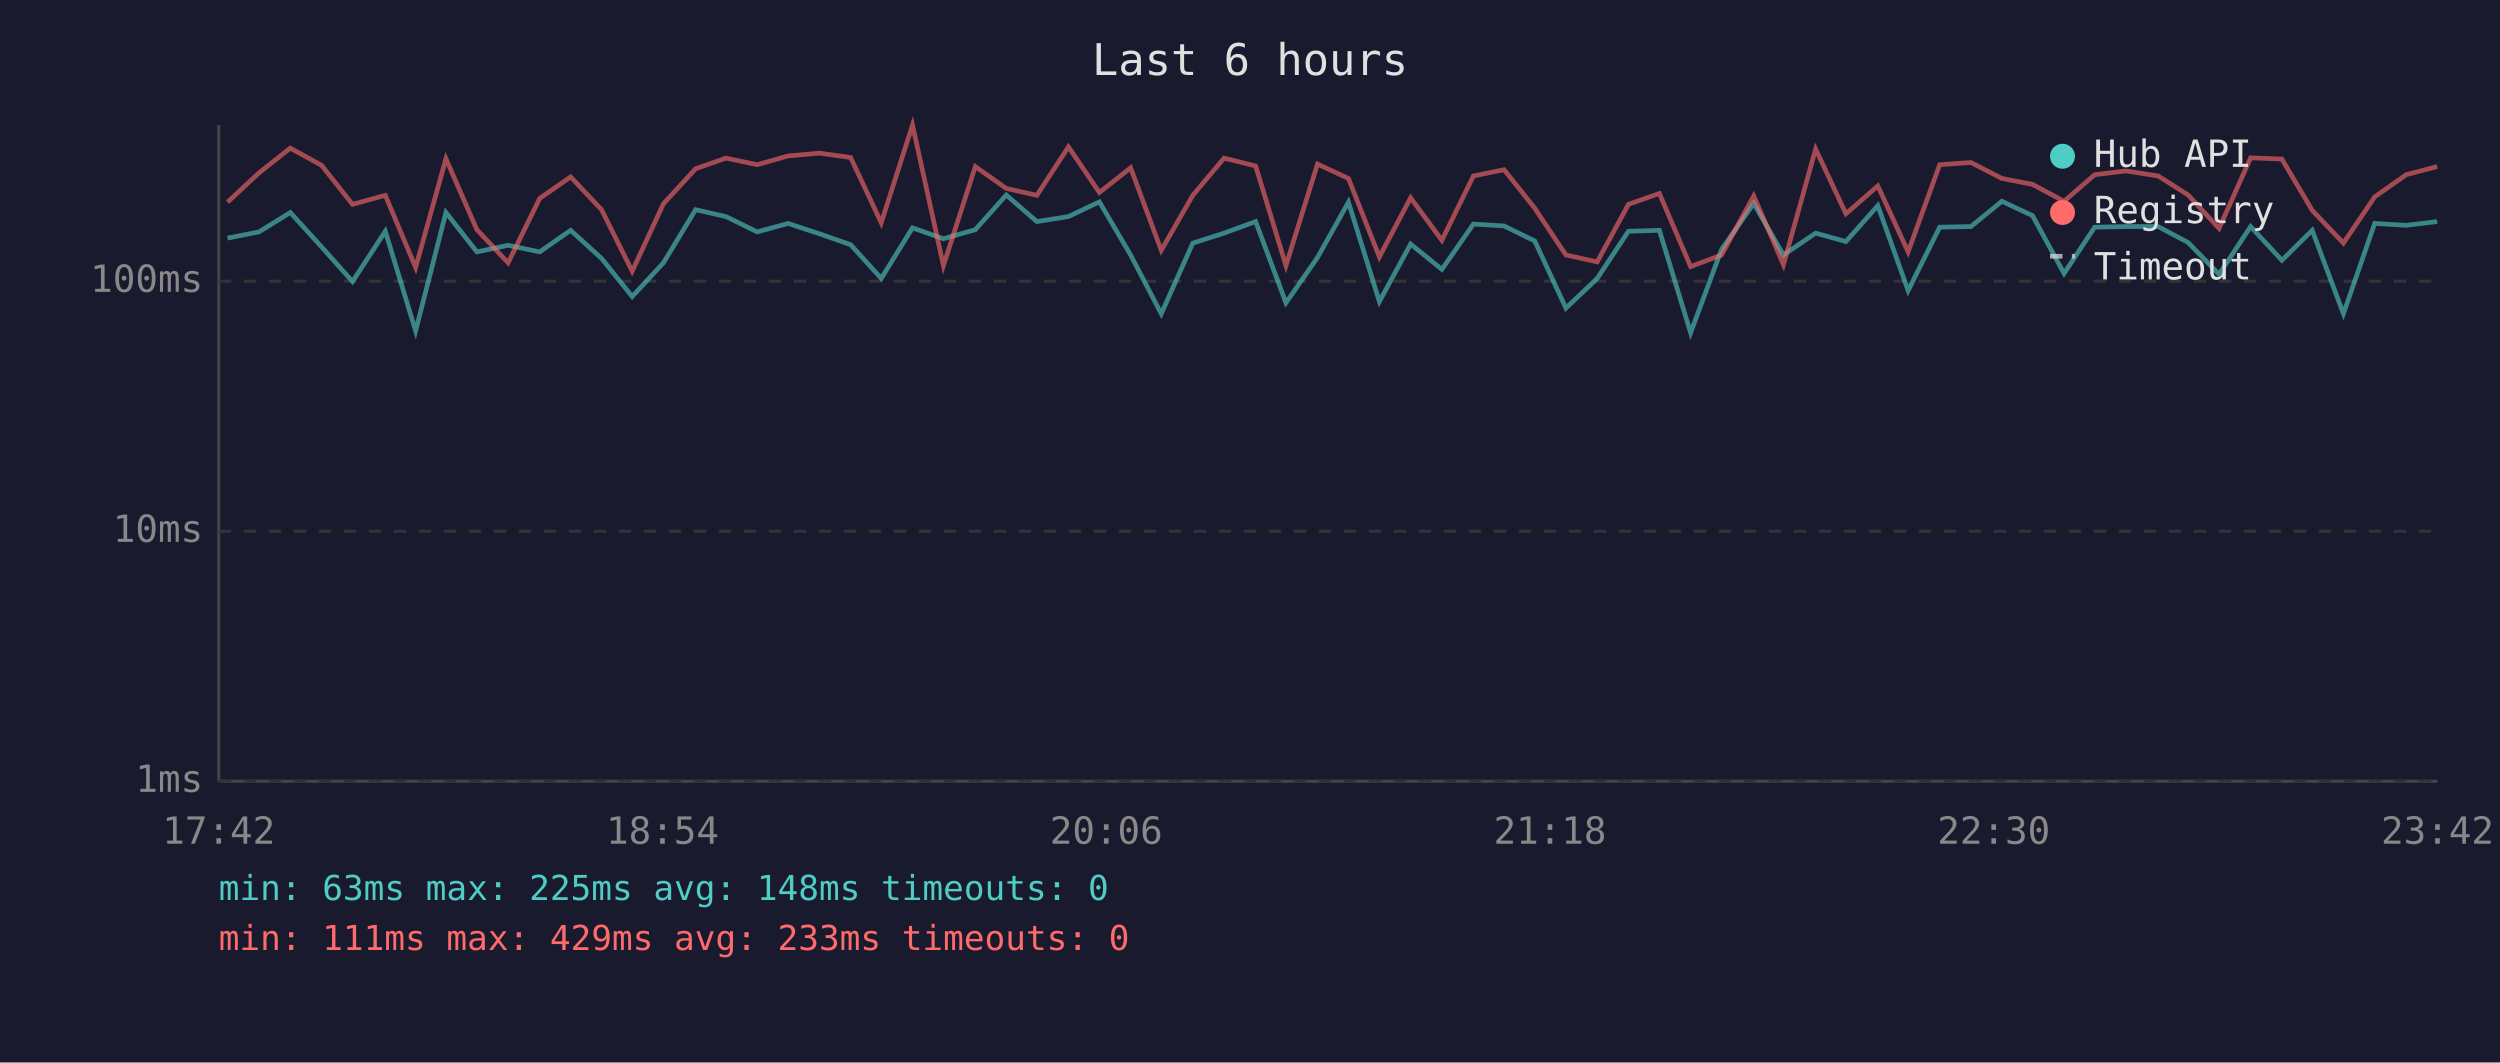
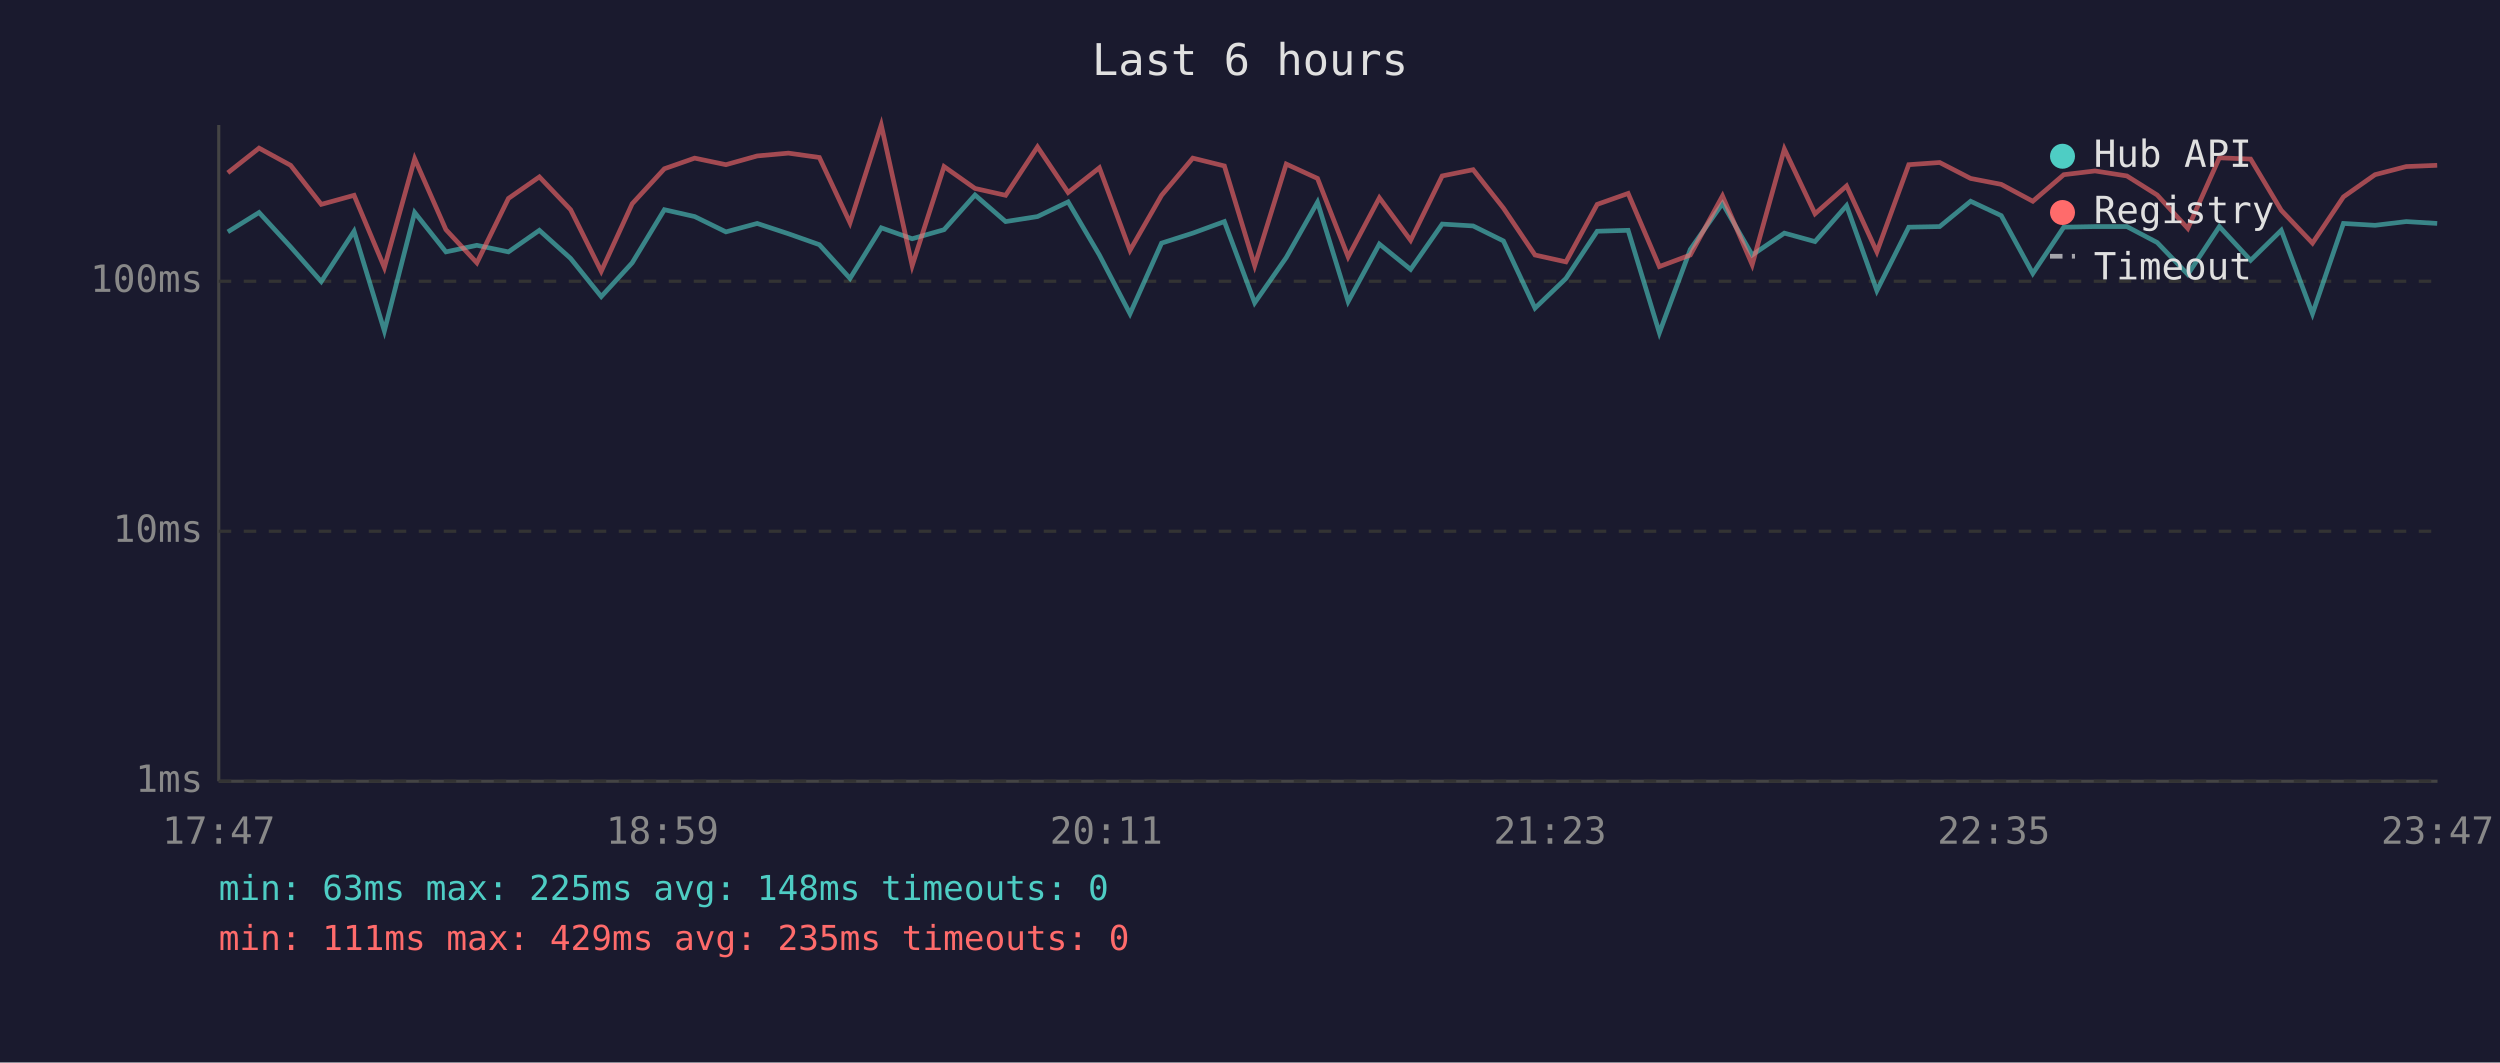
<svg xmlns="http://www.w3.org/2000/svg" viewBox="0 0 800 340" font-family="monospace" font-size="12">
  <rect width="800" height="340" fill="#1a1a2e" />
  <text x="400" y="24" fill="#e0e0e0" font-size="14" text-anchor="middle">Last 6 hours</text>
  <line x1="70" y1="40" x2="70" y2="250" stroke="#444" stroke-width="1" />
  <line x1="70" y1="250" x2="780" y2="250" stroke="#444" stroke-width="1" />
  <line x1="70" y1="250" x2="780" y2="250" stroke="#333" stroke-width="1" stroke-dasharray="4" />
  <text x="65" y="250" fill="#888" text-anchor="end" dominant-baseline="middle">1ms</text>
  <line x1="70" y1="170" x2="780" y2="170" stroke="#333" stroke-width="1" stroke-dasharray="4" />
  <text x="65" y="170" fill="#888" text-anchor="end" dominant-baseline="middle">10ms</text>
  <line x1="70" y1="90" x2="780" y2="90" stroke="#333" stroke-width="1" stroke-dasharray="4" />
  <text x="65" y="90" fill="#888" text-anchor="end" dominant-baseline="middle">100ms</text>
-   <text x="70" y="270" fill="#888" text-anchor="middle">17:42</text>
-   <text x="212" y="270" fill="#888" text-anchor="middle">18:54</text>
-   <text x="354" y="270" fill="#888" text-anchor="middle">20:06</text>
-   <text x="496" y="270" fill="#888" text-anchor="middle">21:18</text>
-   <text x="638" y="270" fill="#888" text-anchor="middle">22:30</text>
-   <text x="780" y="270" fill="#888" text-anchor="middle">23:42</text>
-   <polyline points="72.8,76.2 82.9,74.2 92.9,68.0 102.9,79.0 112.8,90.1 123.3,74.0 133.0,105.9 142.7,68.0 152.6,80.6 162.6,78.5 172.7,80.6 182.6,73.7 192.5,82.7 202.3,94.9 212.3,84.1 222.6,67.1 232.3,69.3 242.3,74.2 252.2,71.5 262.2,74.8 272.2,78.3 282.0,89.1 292.0,72.9 301.9,76.4 312.1,73.5 322.0,62.4 331.8,70.9 341.9,69.3 351.8,64.6 361.8,81.6 371.6,100.4 381.7,77.8 391.7,74.6 401.8,70.9 411.5,96.9 421.6,82.4 431.5,64.7 441.4,96.5 451.4,78.1 461.4,86.2 471.5,71.7 481.3,72.3 491.1,77.1 501.1,98.6 511.1,89.1 521.1,74.0 531.0,73.7 541.0,106.5 550.9,79.8 561.2,65.1 570.7,81.6 581.0,74.6 590.7,77.3 600.9,65.8 610.6,93.0 620.7,72.7 630.7,72.5 640.6,64.4 650.4,69.0 660.5,87.5 670.3,72.7 680.3,72.5 690.6,72.5 700.2,77.6 710.1,87.8 720.2,72.5 730.2,83.3 739.9,73.7 749.9,100.4 759.9,71.5 770.0,72.1 779.9,70.9" fill="none" stroke="#4ecdc4" stroke-width="1.5" opacity="0.6" />
-   <polyline points="72.8,64.7 82.9,55.3 92.9,47.4 102.9,52.9 112.8,65.4 123.3,62.5 133.0,85.6 142.7,50.8 152.6,73.5 162.6,84.1 172.7,63.5 182.6,56.6 192.5,67.1 202.3,86.8 212.3,65.2 222.6,54.0 232.3,50.6 242.3,52.7 252.2,49.9 262.2,49.0 272.2,50.4 282.0,71.3 292.0,40.0 301.9,85.0 312.1,53.3 322.0,60.3 331.8,62.5 341.9,47.0 351.8,61.6 361.8,53.7 371.6,80.1 381.7,62.5 391.7,50.6 401.8,53.1 411.5,85.0 421.6,52.5 431.5,57.1 441.4,82.2 451.4,63.3 461.4,76.9 471.5,56.3 481.3,54.3 491.1,66.6 501.1,81.6 511.1,83.8 521.1,65.4 531.0,61.9 541.0,85.3 550.9,81.6 561.2,62.7 570.7,84.7 581.0,47.7 590.7,68.4 600.9,59.5 610.6,80.6 620.7,52.7 630.7,52.0 640.6,57.1 650.4,59.0 660.5,64.4 670.3,55.9 680.3,54.7 690.6,56.3 700.2,62.4 710.1,73.1 720.2,50.5 730.2,50.9 739.9,67.3 749.9,77.8 759.9,63.0 770.0,55.9 779.9,53.3" fill="none" stroke="#ff6b6b" stroke-width="1.5" opacity="0.6" />
+   <text x="70" y="270" fill="#888" text-anchor="middle">17:47</text>
+   <text x="212" y="270" fill="#888" text-anchor="middle">18:59</text>
+   <text x="354" y="270" fill="#888" text-anchor="middle">20:11</text>
+   <text x="496" y="270" fill="#888" text-anchor="middle">21:23</text>
+   <text x="638" y="270" fill="#888" text-anchor="middle">22:35</text>
+   <text x="780" y="270" fill="#888" text-anchor="middle">23:47</text>
+   <polyline points="72.9,74.2 82.9,68.0 93.0,79.0 102.8,90.1 113.3,74.0 123.0,105.9 132.7,68.0 142.7,80.6 152.6,78.5 162.7,80.6 172.6,73.7 182.6,82.7 192.4,94.9 202.3,84.1 212.6,67.1 222.3,69.3 232.3,74.2 242.3,71.5 252.3,74.8 262.2,78.3 272.0,89.1 282.0,72.9 291.9,76.4 302.1,73.5 312.0,62.4 321.8,70.9 332.0,69.3 341.8,64.6 351.8,81.6 361.6,100.4 371.7,77.8 381.7,74.6 391.8,70.9 401.5,96.9 411.6,82.4 421.6,64.7 431.4,96.5 441.4,78.1 451.4,86.2 461.5,71.7 471.4,72.3 481.1,77.1 491.2,98.6 501.1,89.1 511.1,74.0 521.0,73.7 531.0,106.5 540.9,79.8 551.2,65.1 560.7,81.6 571.0,74.6 580.8,77.3 590.9,65.8 600.6,93.0 610.8,72.7 620.7,72.5 630.6,64.4 640.4,69.0 650.5,87.5 660.4,72.7 670.4,72.5 680.6,72.5 690.3,77.6 700.1,87.8 710.2,72.5 720.2,83.3 730.0,73.7 740.0,100.4 749.9,71.5 760.0,72.1 770.0,70.9 779.9,71.5" fill="none" stroke="#4ecdc4" stroke-width="1.5" opacity="0.6" />
+   <polyline points="72.9,55.3 82.9,47.4 93.0,52.9 102.8,65.4 113.3,62.5 123.0,85.6 132.7,50.8 142.7,73.5 152.6,84.1 162.7,63.5 172.6,56.6 182.6,67.1 192.4,86.8 202.3,65.2 212.6,54.0 222.3,50.6 232.3,52.7 242.3,49.9 252.3,49.0 262.2,50.4 272.0,71.3 282.0,40.0 291.9,85.0 302.1,53.3 312.0,60.3 321.8,62.5 332.0,47.0 341.8,61.6 351.8,53.7 361.6,80.1 371.7,62.5 381.7,50.6 391.8,53.1 401.5,85.0 411.6,52.5 421.6,57.1 431.4,82.2 441.4,63.3 451.4,76.9 461.5,56.3 471.4,54.3 481.1,66.6 491.2,81.6 501.1,83.8 511.1,65.4 521.0,61.9 531.0,85.3 540.9,81.6 551.2,62.7 560.7,84.7 571.0,47.7 580.8,68.4 590.9,59.5 600.6,80.6 610.8,52.7 620.7,52.0 630.6,57.1 640.4,59.0 650.5,64.4 660.4,55.9 670.4,54.7 680.6,56.3 690.3,62.4 700.1,73.1 710.2,50.5 720.2,50.9 730.0,67.3 740.0,77.8 749.9,63.0 760.0,55.9 770.0,53.3 779.9,52.9" fill="none" stroke="#ff6b6b" stroke-width="1.5" opacity="0.6" />
  <circle cx="660" cy="50" r="4" fill="#4ecdc4" />
  <text x="670" y="50" fill="#e0e0e0" dominant-baseline="middle">Hub API</text>
  <circle cx="660" cy="68" r="4" fill="#ff6b6b" />
  <text x="670" y="68" fill="#e0e0e0" dominant-baseline="middle">Registry</text>
  <line x1="656" y1="82" x2="664" y2="82" stroke="#e0e0e0" stroke-width="1.5" stroke-dasharray="4,3" opacity="0.7" />
  <text x="670" y="86" fill="#e0e0e0" dominant-baseline="middle">Timeout</text>
  <text x="70" y="288" fill="#4ecdc4" font-size="11">min: 63ms  max: 225ms  avg: 148ms  timeouts: 0</text>
-   <text x="70" y="304" fill="#ff6b6b" font-size="11">min: 111ms  max: 429ms  avg: 233ms  timeouts: 0</text>
+   <text x="70" y="304" fill="#ff6b6b" font-size="11">min: 111ms  max: 429ms  avg: 235ms  timeouts: 0</text>
</svg>
